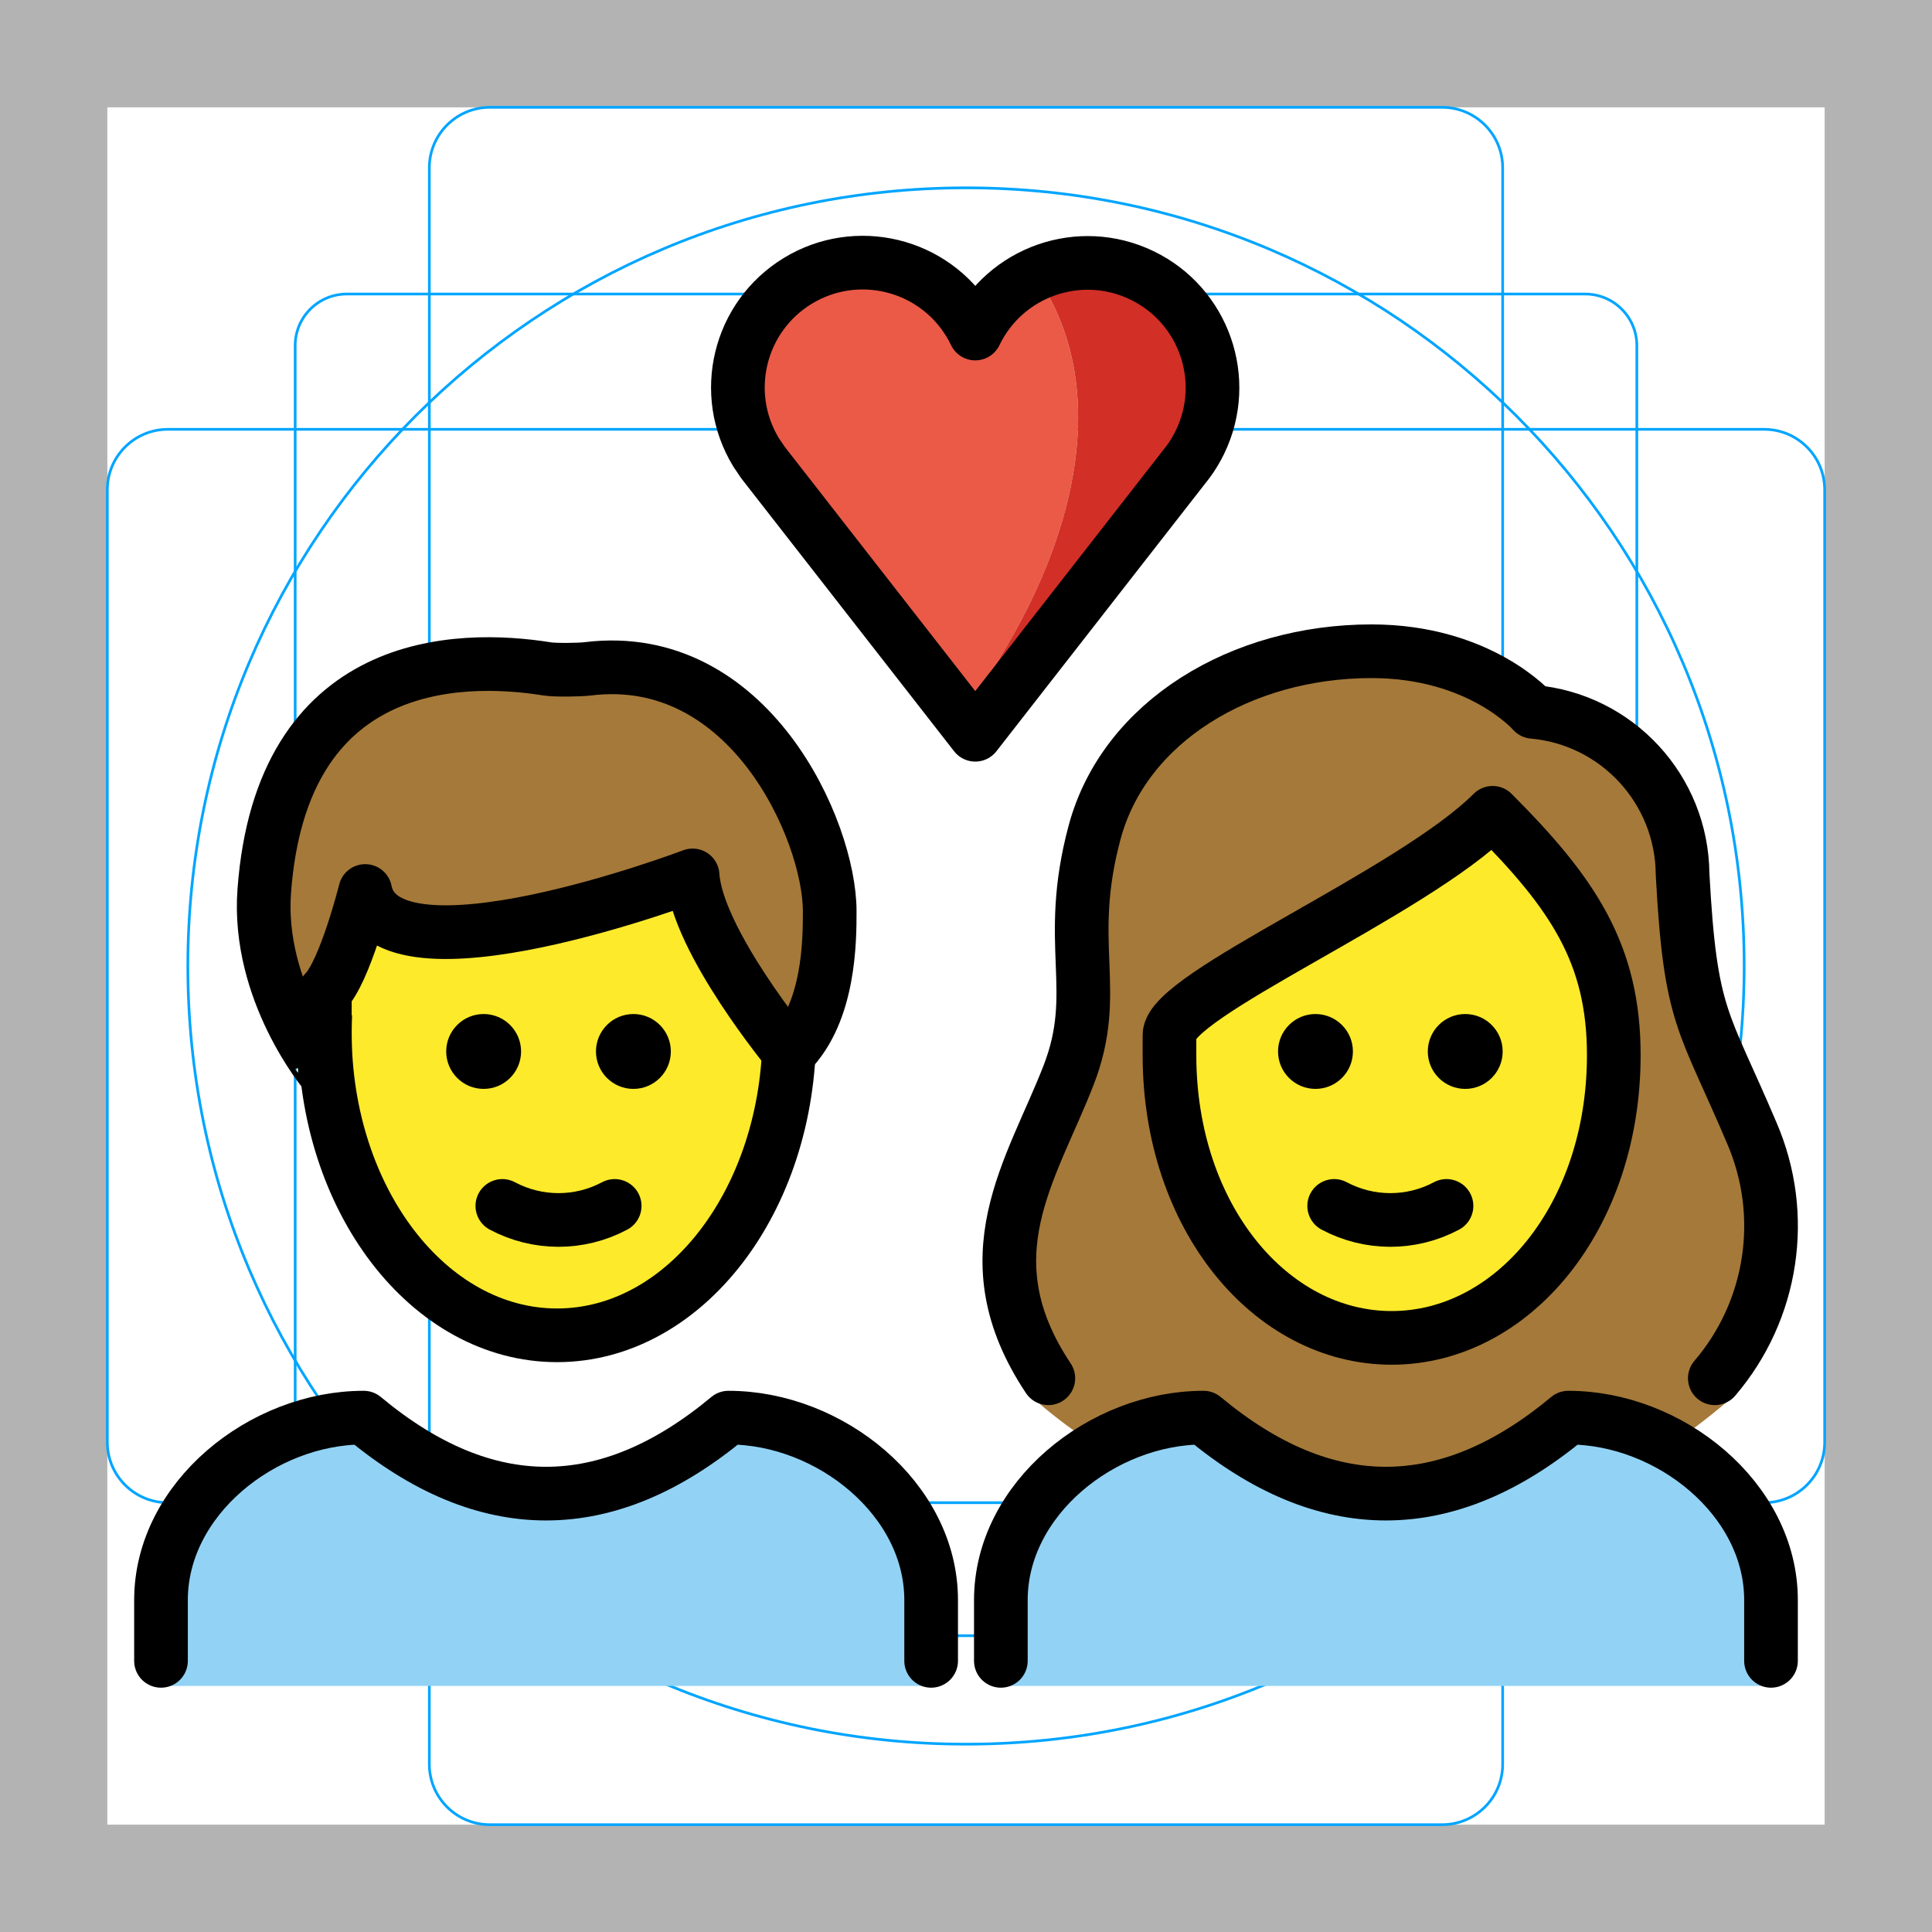
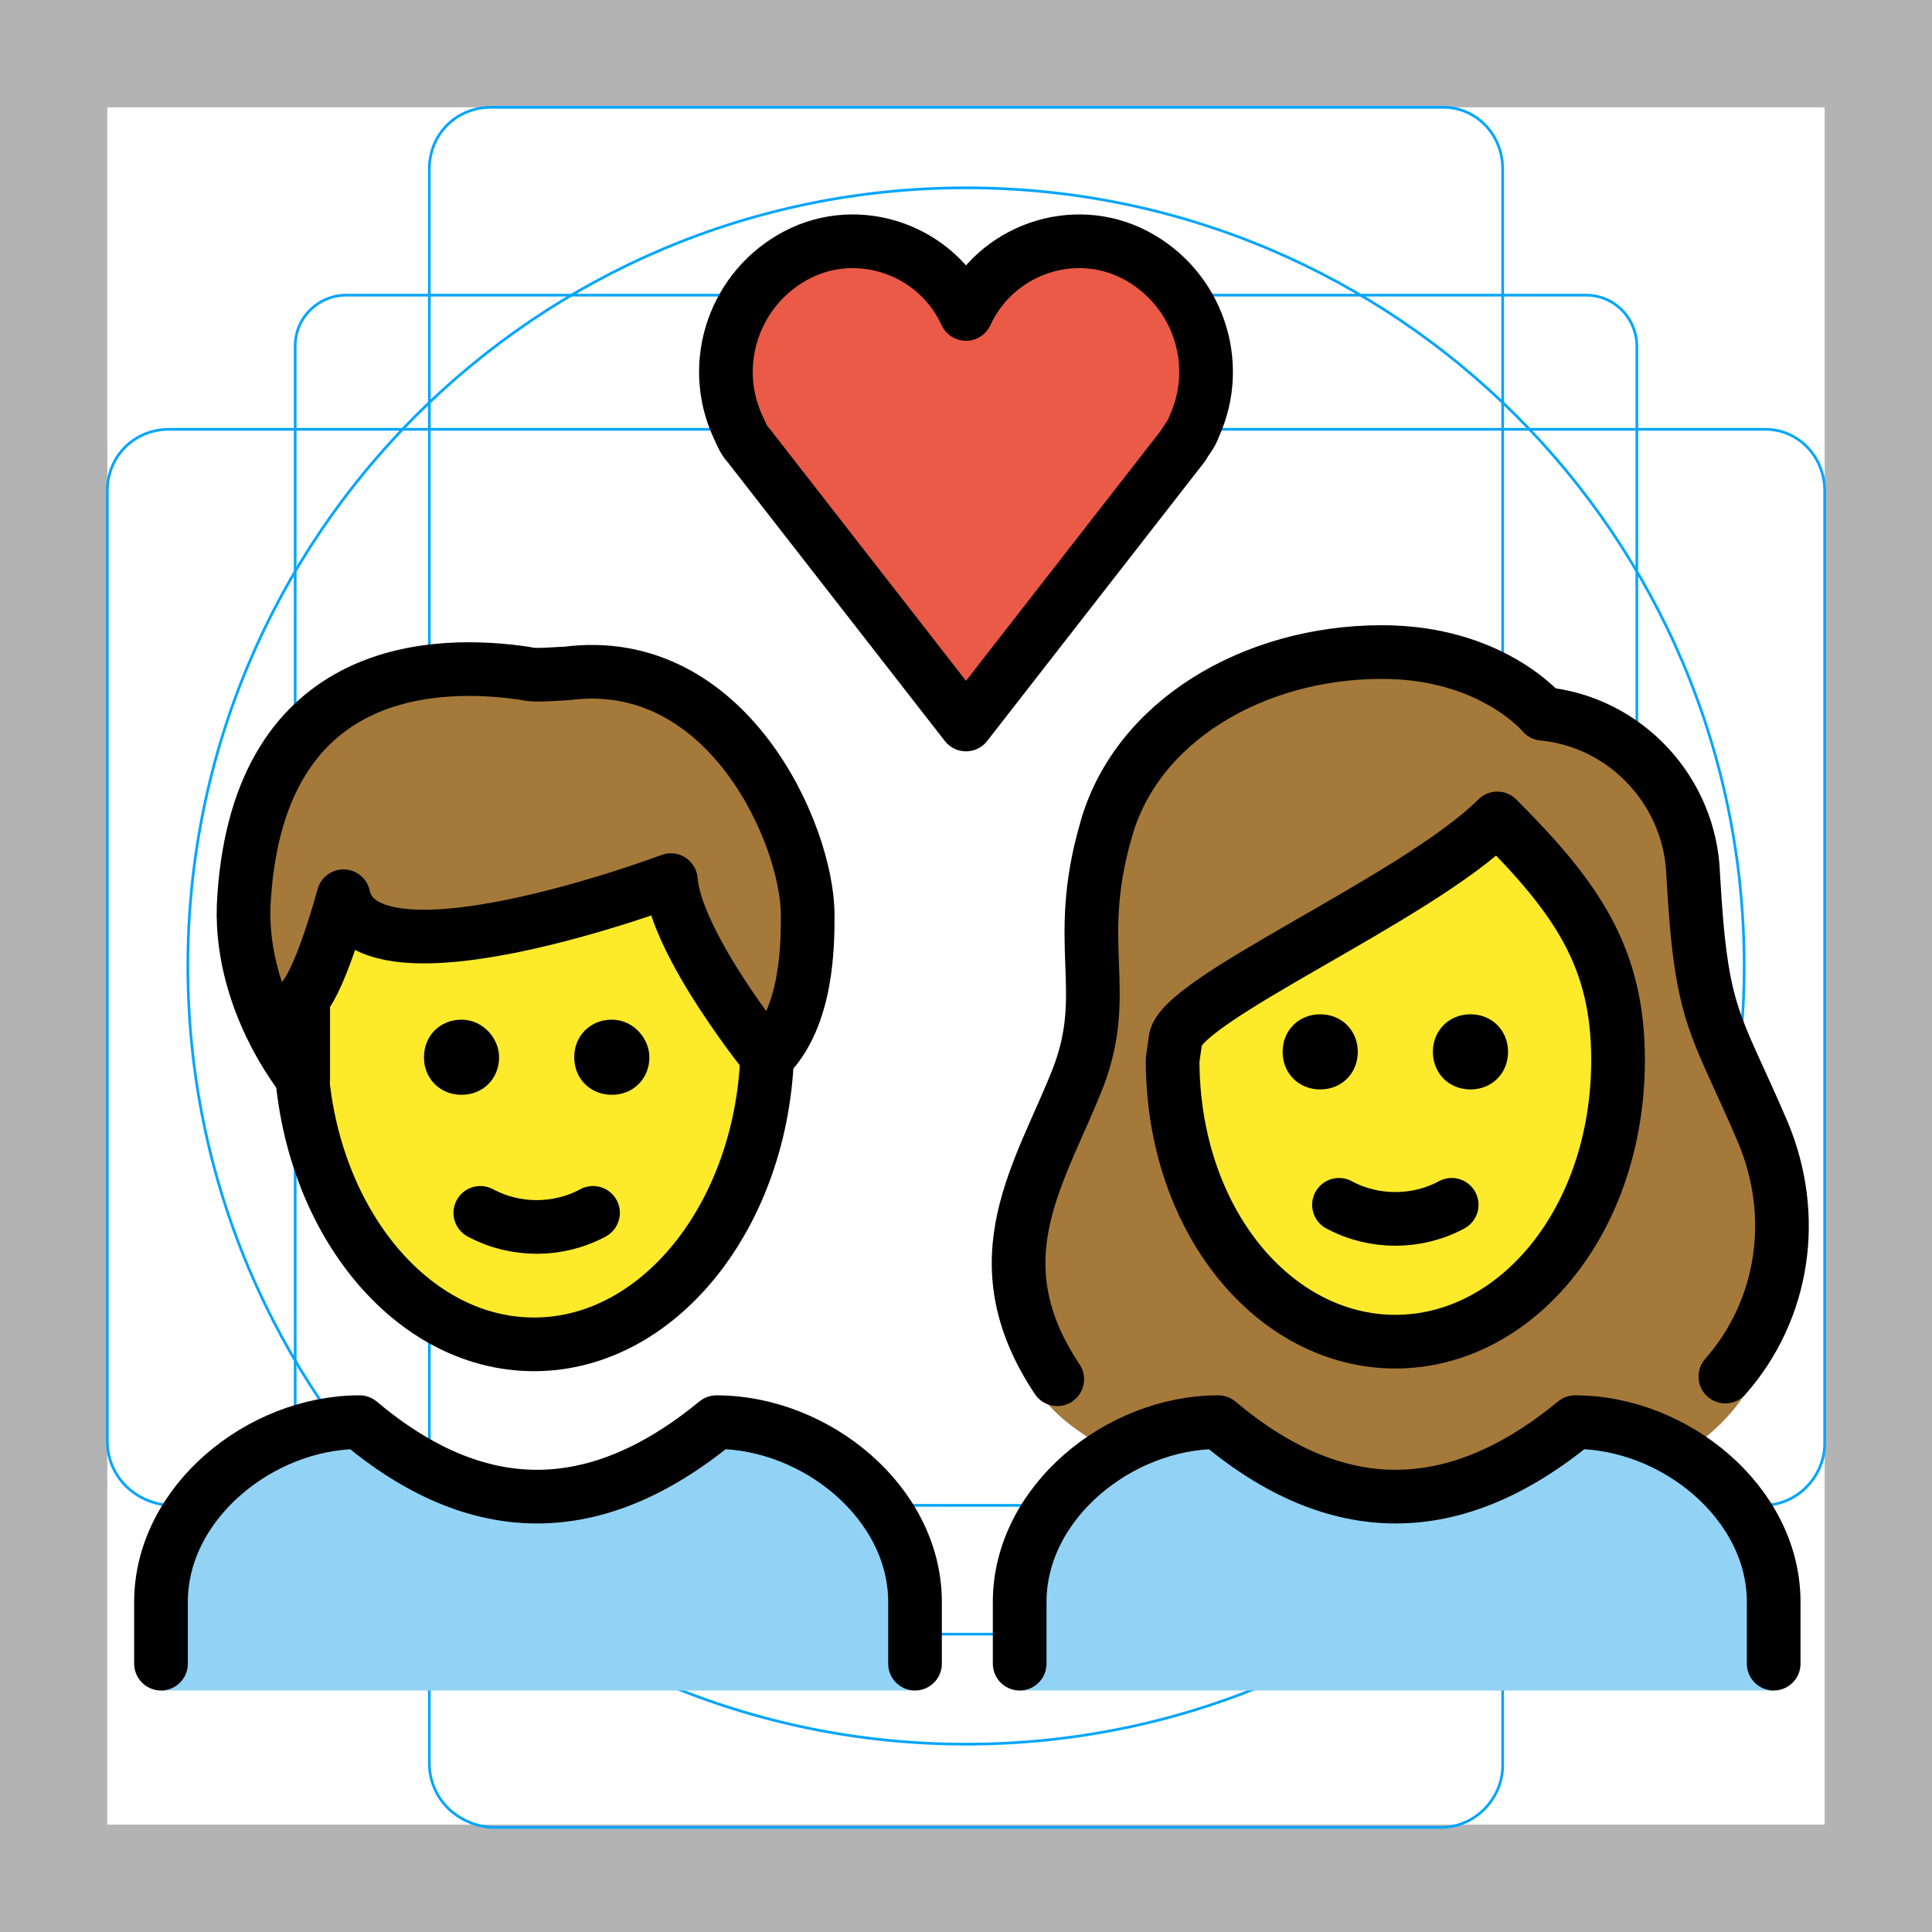
<svg xmlns="http://www.w3.org/2000/svg" id="emoji" x="0" y="0" viewBox="0 0 72 72" version="1.1">
  <g id="grid">
    <path fill="#B3B3B3" d="M68,4v64H4V4H68 M72,0H0v72h72V0z" />
-     <path fill="none" stroke="#00A5FF" stroke-miterlimit="10" stroke-width="0.1" d="M12.923,10.958h46.154 c1.062,0,1.923,0.861,1.923,1.923v0v46.154c0,1.062-0.861,1.923-1.923,1.923H12.923 c-1.062,0-1.923-0.861-1.923-1.923l0,0V12.881C11,11.819,11.861,10.958,12.923,10.958L12.923,10.958z" />
-     <path fill="none" stroke="#00A5FF" stroke-miterlimit="10" stroke-width="0.1" d="M18.254,4h35.493C54.991,4,56,5.009,56,6.254 v59.493C56,66.991,54.991,68,53.746,68H18.254C17.009,68,16,66.991,16,65.746V6.254C16,5.009,17.009,4,18.254,4z" />
-     <path fill="none" stroke="#00A5FF" stroke-miterlimit="10" stroke-width="0.1" d="M68,18.254v35.493 C68,54.991,66.991,56,65.746,56H6.254C5.009,56,4,54.991,4,53.746V18.254C4,17.009,5.009,16,6.254,16h59.493 C66.991,16,68,17.009,68,18.254z" />
+     <path fill="none" stroke="#00A5FF" stroke-miterlimit="10" stroke-width="0.1" d="M12.9,11h46.2c1.1,0,1.9,0.9,1.9,1.9l0,0V59 c0,1.1-0.9,1.9-1.9,1.9H12.9C11.9,61,11,60.1,11,59l0,0V12.9C11,11.8,11.9,11,12.9,11L12.9,11z" />
+     <path fill="none" stroke="#00A5FF" stroke-miterlimit="10" stroke-width="0.1" d="M18.3,4h35.5C55,4,56,5,56,6.3v59.5 c0,1.2-1,2.3-2.3,2.3H18.3C17,68,16,67,16,65.7V6.3C16,5,17,4,18.3,4z" />
+     <path fill="none" stroke="#00A5FF" stroke-miterlimit="10" stroke-width="0.1" d="M68,18.3v35.5c0,1.2-1,2.3-2.3,2.3H6.3 C5,56,4,55,4,53.7V18.3C4,17,5,16,6.3,16h59.5C67,16,68,17,68,18.3z" />
    <circle cx="36" cy="36" r="29" fill="none" stroke="#00A5FF" stroke-miterlimit="10" stroke-width="0.1" />
  </g>
  <g id="color">
-     <ellipse cx="20.761" cy="38.474" rx="8.655" ry="11.289" fill="#FCEA2B" />
-     <path fill="#A57939" d="M64.442,52.172c-0.294,0.308,2.212-6.077,0.155-9.814c-0.33-0.672-0.621-1.364-0.872-2.073 c-1.108-2.576-1.522-3.539-1.767-8.29c0.02-2.909-2.103-5.344-4.873-5.587c-0.2-0.014-0.387-0.112-0.518-0.27 c-0.07-0.079-1.813-2.091-5.452-2.091c-4.666,0-8.611,2.664-9.591,6.479c-0.402,1.585-0.545,3.23-0.424,4.865 c0.153,1.59-0.043,3.196-0.573,4.695c-0.187,0.596-0.472,1.152-0.842,1.645 c-2.84,3.481-1.093,10.549-1.238,10.319C38.448,52.05,50.768,63.834,64.442,52.172z" />
-     <path fill="#FCEA2B" d="M43.583,39.322c0,6.021,3.763,10.537,8.279,10.537s8.279-4.516,8.279-10.537 c0-3.763-1.505-6.021-4.516-9.031c-3.01,3.01-12.042,6.774-12.042,8.279L43.583,39.322L43.583,39.322z" />
-     <path fill="#A57939" d="M9.848,33.206c0.641-8.716,7.226-8.809,10.537-8.279c0.321,0.051,1.222,0.035,1.505,0 c6.021-0.753,9.031,6.021,9.031,9.031c0,1.065,0,3.763-1.505,5.268c0,0-3.447-4.172-3.605-6.602 c0,0-11.447,4.344-12.2,0.581c0,0-0.753,3.01-1.505,3.763c0,0,0,2.258,0,3.01 C12.106,39.979,9.572,36.959,9.848,33.206z" />
-     <path fill="#EA5A47" d="M38.785,10.525c-0.924,0.414-1.671,1.143-2.107,2.056c-0.089,0.185-0.312,0.262-0.496,0.172 c-0.075-0.036-0.136-0.097-0.172-0.172c-1.025-2.13-3.582-3.025-5.712-2s-3.025,3.582-2,5.712 c0.06,0.125,0.127,0.247,0.199,0.366l0.245,0.362l7.272,9.324C39.465,21.716,41.81,15.297,38.785,10.525z" />
-     <path fill="#D22F27" d="M40.531,10.156c-0.602-0.001-1.196,0.125-1.746,0.369c3.025,4.772,0.679,11.191-2.771,15.819 l0.331,0.423l0.582-0.746l7.065-9.059c1.393-1.911,0.974-4.589-0.936-5.983c-0.733-0.534-1.616-0.822-2.523-0.822 H40.531V10.156z" />
-     <path fill="#92D3F5" d="M66,62.831c-0.417,0-0.755-0.34-0.755-0.76v-2.279c0-3.382-3.398-5.935-6.534-6.072 c-4.686,3.808-9.433,3.808-14.122,0c-3.139,0.138-6.534,2.69-6.534,6.072v2.279c0,0.42-0.338,0.76-0.755,0.76" />
-     <path fill="#92D3F5" d="M34.701,62.831c-0.417,0-0.755-0.34-0.755-0.76v-2.279c0-3.382-3.398-5.935-6.534-6.072 c-4.686,3.808-9.433,3.808-14.122,0c-3.139,0.138-6.534,2.69-6.534,6.072v2.279c0,0.42-0.338,0.76-0.755,0.76" />
+     <path fill="#92D3F5" d="M38,63v-3.3c0-3.7,3.7-6.7,7.4-6.7c4.4,3.7,8.8,3.7,13.3,0c3.7,0,7.4,3,7.4,6.7V63" />
+     <path fill="#92D3F5" d="M6,63v-3.3C6,56,9.7,53,13.4,53c4.4,3.7,8.8,3.7,13.3,0c3.7,0,7.4,3,7.4,6.7V63" />
+     <path fill="#EA5A47" d="M36,11.7c1.1-2.4,4-3.4,6.3-2.2s3.3,4,2.2,6.4c-0.1,0.3-0.3,0.5-0.4,0.7L36,27l-8.1-10.4 c-0.2-0.2-0.3-0.5-0.4-0.7c-1.1-2.4-0.1-5.2,2.2-6.4S34.9,9.3,36,11.7L36,11.7z" />
  </g>
-   <g id="hair" />
-   <g id="skin" />
+   <g id="hair">
+     <g id="hair-b">
+       <path fill="#A57939" d="M41.5,54.1c1.2-0.7,2.5-1.1,3.9-1.1c4.4,3.7,8.8,3.7,13.3,0c1.4,0,2.8,0.4,4,1.2c0.9-0.6,1.7-1.3,2.3-2.2 c1.5-2,2-6.7,0.7-9.8c-1.8-4.2-2.3-4.2-2.6-9.6c-0.1-3.1-2.5-5.7-5.6-6c0,0-1.9-2.3-6-2.3c-4.8,0-9.2,2.6-10.3,6.7 c-1.2,4.2,0.2,5.9-1,9.1c-1.4,3.6-3.6,8.4-1.4,11.9C39.2,52.6,40.1,53.4,41.5,54.1z" />
+     </g>
+     <g id="hair-a">
+       <path fill="#A57939" d="M9.1,33.4c0.6-8.7,7.2-8.8,10.5-8.3c0.3,0.1,1.2,0,1.5,0c6-0.8,9,6,9,9c0,1.1,0,3.8-1.5,5.3 c0,0-3.4-4.2-3.6-6.6c0,0-11.4,4.3-12.2,0.6c0,0-0.8,3-1.5,3.8c0,0,0,2.3,0,3C11.3,40.2,8.8,37.2,9.1,33.4z" />
+     </g>
+   </g>
+   <g id="skin">
+     <g id="skin-b">
+       <path fill="#FCEA2B" d="M43.7,39.3c0,6,3.8,10.5,8.3,10.5s8.3-4.5,8.3-10.5c0-3.8-1.5-6-4.5-9c-3,3-12,6.8-12,8.3L43.7,39.3 L43.7,39.3z" />
+     </g>
+     <g id="skin-a">
+       <path fill="#FCEA2B" d="M25,32.8c0,0-11.4,4.3-12.2,0.6c0,0-0.8,3-1.5,3.8c0,0,0,2.3,0,3l0,0c0.6,5.5,4.2,9.8,8.6,9.8 c4.6,0,8.4-4.7,8.7-10.6C28.3,39,25.2,35.1,25,32.8z" />
+     </g>
+   </g>
  <g id="skin-shadow" />
  <g id="line">
-     <path fill="none" stroke="#000000" stroke-miterlimit="10" stroke-width="2" d="M29.393,37.662 c0.015,0.268,0.022,0.539,0.022,0.812c0,6.235-3.875,11.289-8.655,11.289s-8.655-5.054-8.655-11.289 c0-0.229,0.005-0.457,0.016-0.683" />
-     <path fill="none" stroke="#000000" stroke-linecap="round" stroke-linejoin="round" stroke-width="2" d="M39.068,51.364 c-3.01-4.516-0.629-7.739,0.753-11.289c1.23-3.161-0.157-4.855,0.972-9.057 c1.113-4.139,5.477-6.748,10.318-6.748c4.064,0,6.021,2.258,6.021,2.258c3.138,0.281,5.549,2.899,5.573,6.049 c0.291,5.404,0.771,5.383,2.581,9.65c1.322,3.06,0.786,6.605-1.38,9.137" />
-     <path fill="none" stroke="#000000" stroke-linecap="round" stroke-linejoin="round" stroke-miterlimit="10" stroke-width="2" d="M43.583,39.322c0,6.021,3.763,10.537,8.279,10.537s8.279-4.516,8.279-10.537c0-3.763-1.505-6.021-4.516-9.031 c-3.01,3.01-12.042,6.774-12.042,8.279L43.583,39.322L43.583,39.322z" />
-     <path fill="none" stroke="#000000" stroke-linecap="round" stroke-linejoin="round" stroke-width="2" d="M9.848,33.206 c0.641-8.716,7.226-8.809,10.537-8.279c0.321,0.051,1.222,0.035,1.505,0c6.021-0.753,9.031,6.021,9.031,9.031 c0,1.065,0,3.763-1.505,5.268c0,0-3.447-4.172-3.605-6.602c0,0-11.447,4.344-12.2,0.581 c0,0-0.753,3.01-1.505,3.763c0,0,0,2.258,0,3.01C12.106,39.979,9.572,36.959,9.848,33.206z" />
-     <path fill="none" stroke="#000000" stroke-linecap="round" stroke-linejoin="round" stroke-width="2" d="M36.345,27.382 l-7.91-10.143L28.18,16.862c-1.338-2.193-0.645-5.055,1.548-6.393s5.055-0.645,6.393,1.548 c0.082,0.134,0.157,0.272,0.224,0.413c1.115-2.314,3.895-3.285,6.209-2.17s3.285,3.895,2.17,6.209 c-0.124,0.257-0.271,0.501-0.439,0.731L36.345,27.382z" />
-     <path fill="none" stroke="#000000" stroke-linecap="round" stroke-linejoin="round" stroke-width="2" d="M57.883,26.645" />
-     <path fill="none" stroke="#000000" stroke-linecap="round" stroke-linejoin="round" stroke-width="2" d="M37.299,61.895v-2.266 c0-3.772,3.782-6.798,7.553-6.798c4.532,3.776,9.063,3.776,13.595,0c3.772,0,7.553,3.026,7.553,6.798v2.266" />
-     <path fill="none" stroke="#000000" stroke-linecap="round" stroke-linejoin="round" stroke-width="2" d="M6,61.895v-2.266 c0-3.772,3.782-6.798,7.553-6.798c4.532,3.776,9.063,3.776,13.595,0c3.772,0,7.553,3.026,7.553,6.798v2.266" />
-     <path d="M56,39.185c0,0.771-0.625,1.395-1.395,1.395c-0.771,0-1.395-0.625-1.395-1.395 c0-0.771,0.625-1.395,1.395-1.395C55.375,37.79,56,38.415,56,39.185" />
-     <path d="M50.419,39.185c0,0.771-0.625,1.395-1.395,1.395c-0.771,0-1.395-0.625-1.395-1.395 c0-0.771,0.625-1.395,1.395-1.395C49.794,37.79,50.419,38.415,50.419,39.185" />
-     <path fill="none" stroke="#000000" stroke-linecap="round" stroke-linejoin="round" stroke-width="2" d="M49.721,44.941 c1.308,0.698,2.878,0.698,4.186,0" />
-     <path d="M25,39.185c0,0.771-0.625,1.395-1.395,1.395c-0.771,0-1.395-0.625-1.395-1.395 c0-0.771,0.625-1.395,1.395-1.395C24.375,37.79,25,38.415,25,39.185" />
-     <path d="M19.419,39.185c0,0.771-0.625,1.395-1.395,1.395c-0.771,0-1.395-0.625-1.395-1.395 c0-0.771,0.625-1.395,1.395-1.395C18.794,37.79,19.419,38.415,19.419,39.185" />
-     <path fill="none" stroke="#000000" stroke-linecap="round" stroke-linejoin="round" stroke-width="2" d="M18.721,44.941 c1.308,0.698,2.878,0.698,4.186,0" />
+     <path fill="none" stroke="#000000" stroke-miterlimit="10" stroke-width="2" d="M28.6,38.1c0,0.2,0,0.4,0,0.7 c0,6.2-3.9,11.3-8.7,11.3s-8.7-5.1-8.7-11.3c0-0.2,0-0.4,0-0.7" />
+     <path fill="none" stroke="#000000" stroke-linecap="round" stroke-linejoin="round" stroke-width="2" d="M9.1,33.4 c0.6-8.7,7.2-8.8,10.5-8.3c0.3,0.1,1.2,0,1.5,0c6-0.8,9,6,9,9c0,1.1,0,3.8-1.5,5.3c0,0-3.4-4.2-3.6-6.6c0,0-11.4,4.3-12.2,0.6 c0,0-0.8,3-1.5,3.8c0,0,0,2.3,0,3C11.3,40.2,8.8,37.2,9.1,33.4z" />
+     <path fill="none" stroke="#000000" stroke-linecap="round" stroke-linejoin="round" stroke-width="2" d="M36,11.7 c1.1-2.4,4-3.4,6.3-2.2s3.3,4,2.2,6.4c-0.1,0.3-0.3,0.5-0.4,0.7L36,27l-8.1-10.4c-0.2-0.2-0.3-0.5-0.4-0.7 c-1.1-2.4-0.1-5.2,2.2-6.4S34.9,9.3,36,11.7L36,11.7z" />
+     <path fill="none" stroke="#000000" stroke-linecap="round" stroke-linejoin="round" stroke-width="2" d="M57.9,26.6" />
+     <path fill="none" stroke="#000000" stroke-linecap="round" stroke-linejoin="round" stroke-width="2" d="M39.4,51.4 c-3-4.5-0.6-7.7,0.8-11.3c1.2-3.2-0.2-4.9,1-9.1c1.1-4.1,5.5-6.7,10.3-6.7c4.1,0,6,2.3,6,2.3c3.1,0.3,5.5,2.9,5.6,6 c0.3,5.4,0.8,5.4,2.6,9.6c1.3,3.1,0.8,6.6-1.4,9.1" />
+     <path fill="none" stroke="#000000" stroke-linejoin="round" stroke-miterlimit="10" stroke-width="2" d="M43.7,39.5 c0,6,3.8,10.5,8.3,10.5s8.3-4.5,8.3-10.5c0-3.8-1.5-6-4.5-9c-3,3-12,6.8-12,8.3L43.7,39.5L43.7,39.5z" />
+     <path fill="none" stroke="#000000" stroke-linecap="round" stroke-linejoin="round" stroke-width="2" d="M38,62v-2.3 c0-3.7,3.7-6.7,7.4-6.7c4.4,3.7,8.8,3.7,13.3,0c3.7,0,7.4,3,7.4,6.7V62" />
+     <path fill="none" stroke="#000000" stroke-linecap="round" stroke-linejoin="round" stroke-width="2" d="M6,62v-2.3 C6,56,9.7,53,13.4,53c4.4,3.7,8.8,3.7,13.3,0c3.7,0,7.4,3,7.4,6.7V62" />
+     <path d="M56.2,39.2c0,0.8-0.6,1.4-1.4,1.4c-0.8,0-1.4-0.6-1.4-1.4c0-0.8,0.6-1.4,1.4-1.4C55.6,37.8,56.2,38.4,56.2,39.2" />
+     <path d="M50.6,39.2c0,0.8-0.6,1.4-1.4,1.4s-1.4-0.6-1.4-1.4c0-0.8,0.6-1.4,1.4-1.4S50.6,38.4,50.6,39.2" />
+     <path fill="none" stroke="#000000" stroke-linecap="round" stroke-linejoin="round" stroke-width="2" d="M49.9,44.9 c1.3,0.7,2.9,0.7,4.2,0" />
+     <path d="M24.2,39.4c0,0.8-0.6,1.4-1.4,1.4s-1.4-0.6-1.4-1.4c0-0.8,0.6-1.4,1.4-1.4S24.2,38.7,24.2,39.4" />
+     <path d="M18.6,39.4c0,0.8-0.6,1.4-1.4,1.4s-1.4-0.6-1.4-1.4c0-0.8,0.6-1.4,1.4-1.4S18.6,38.7,18.6,39.4" />
+     <path fill="none" stroke="#000000" stroke-linecap="round" stroke-linejoin="round" stroke-width="2" d="M17.9,45.2 c1.3,0.7,2.9,0.7,4.2,0" />
  </g>
</svg>
